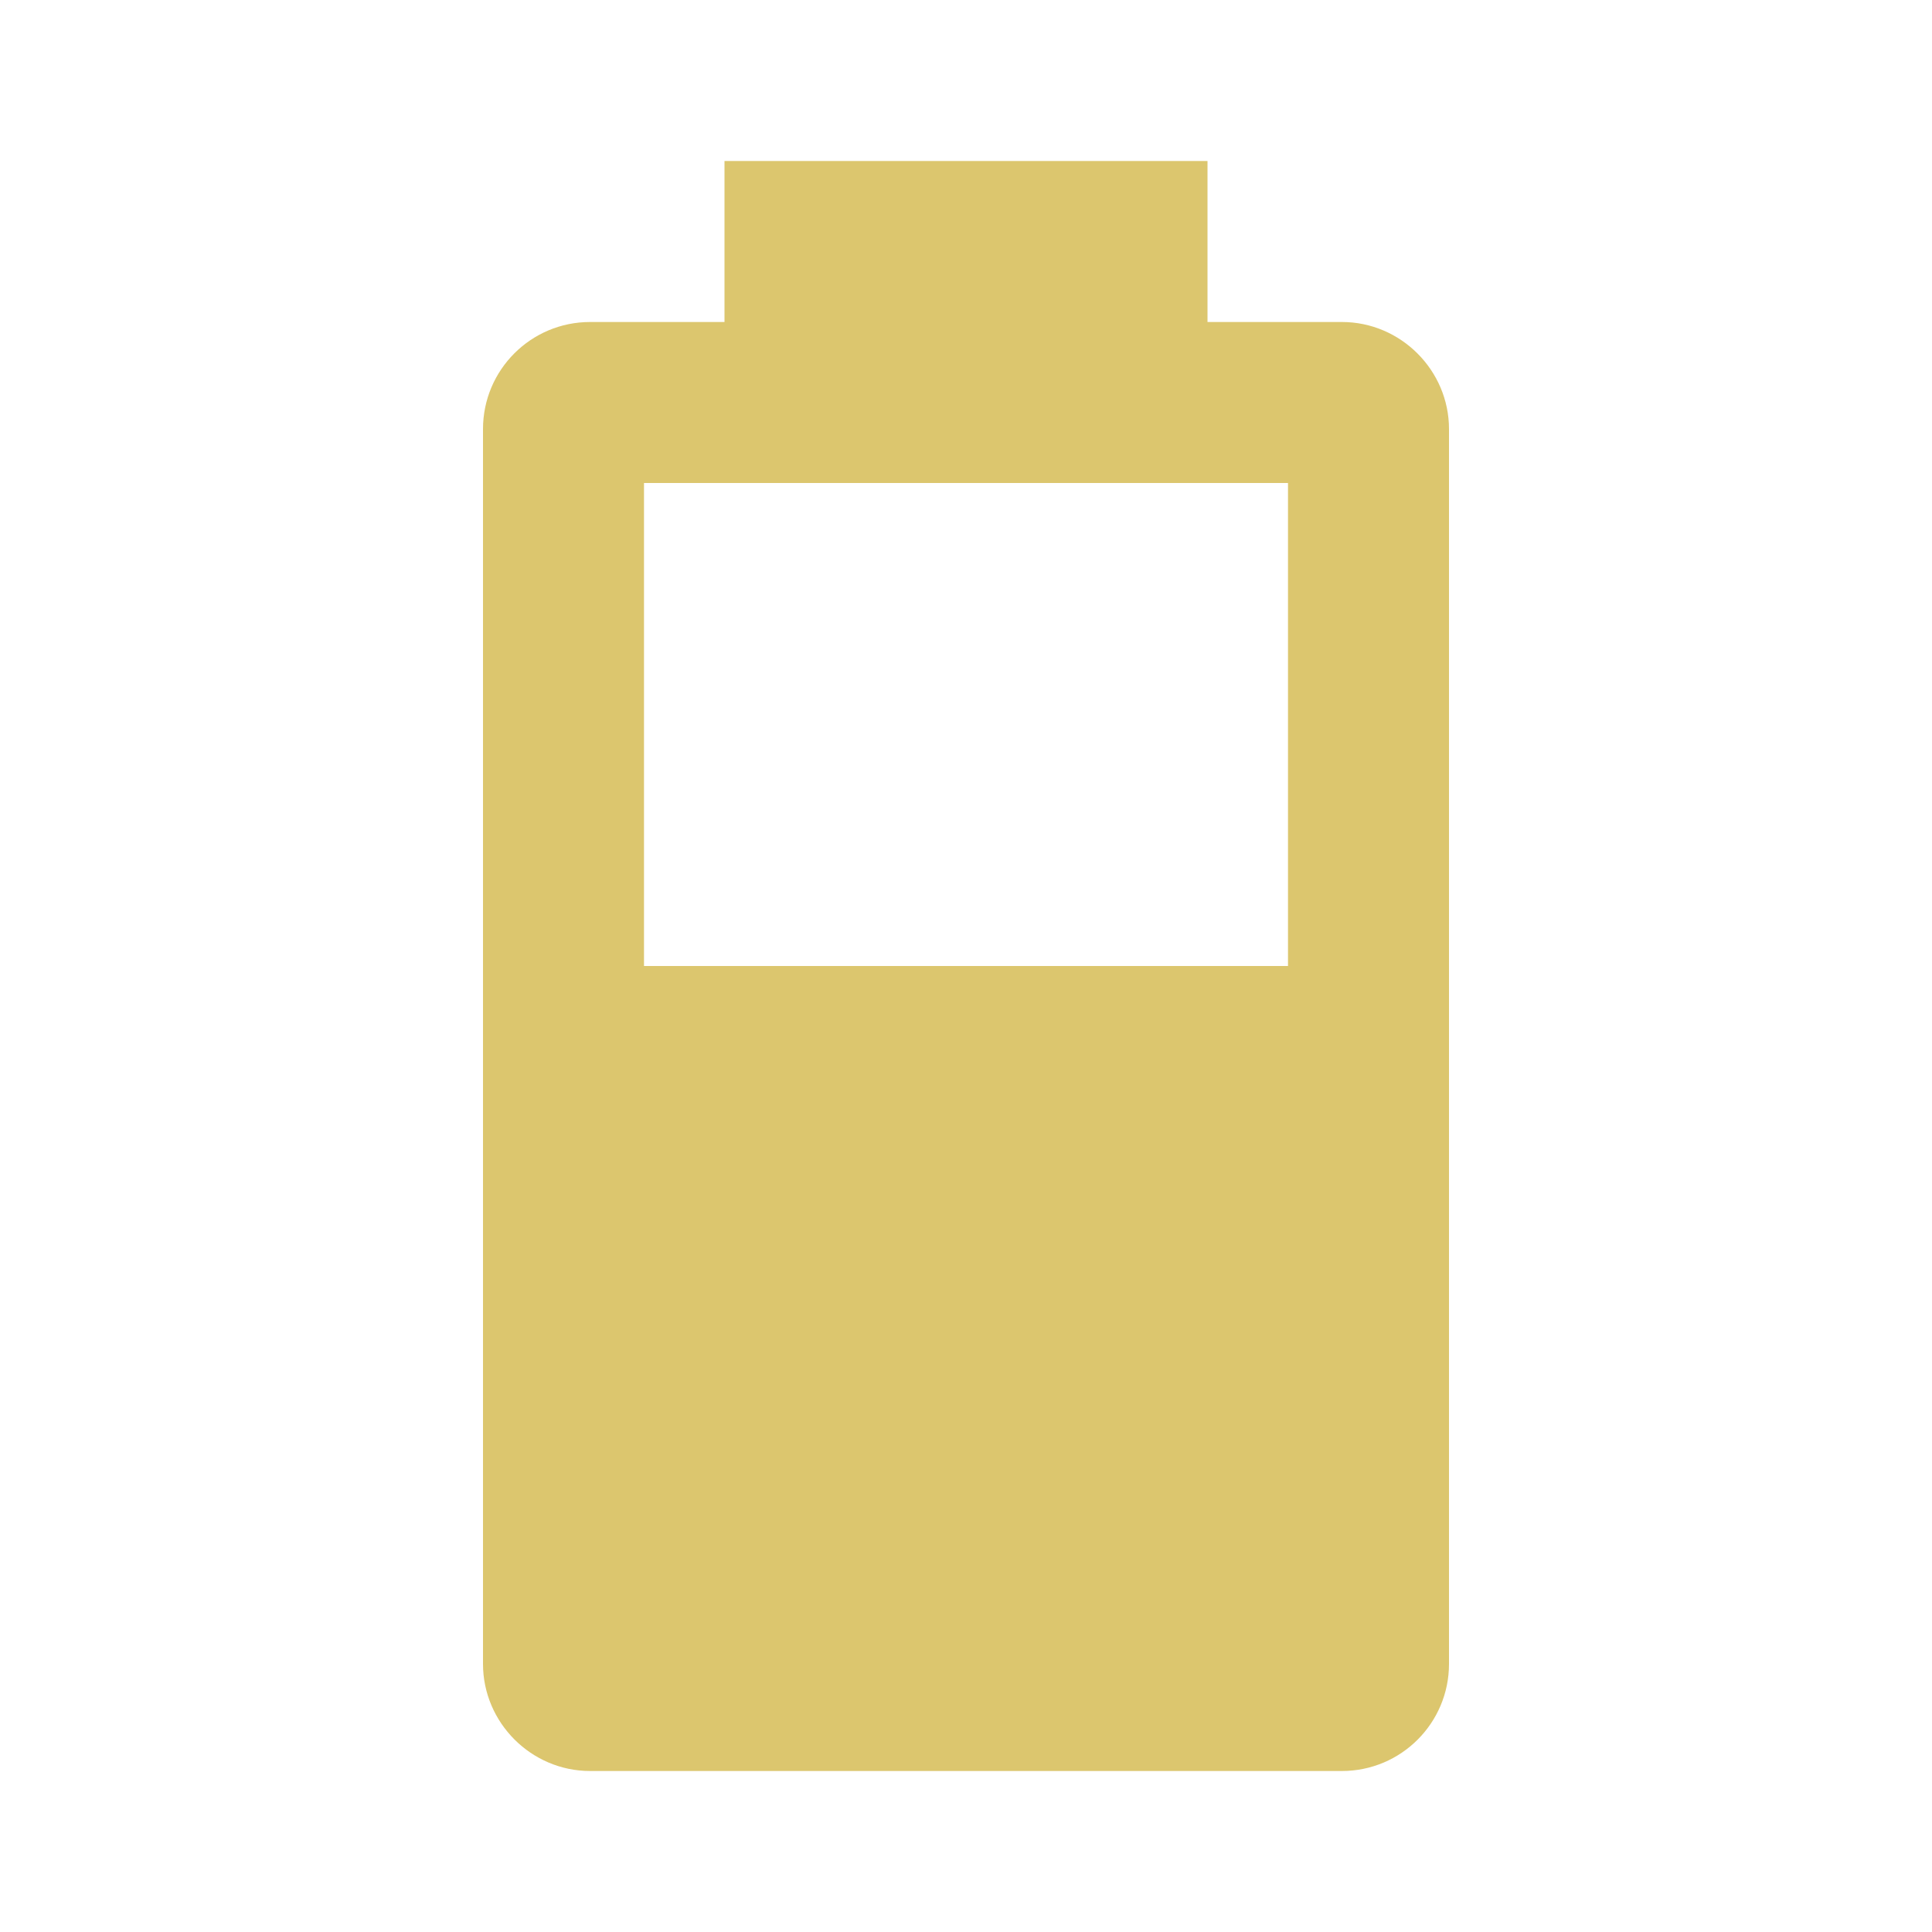
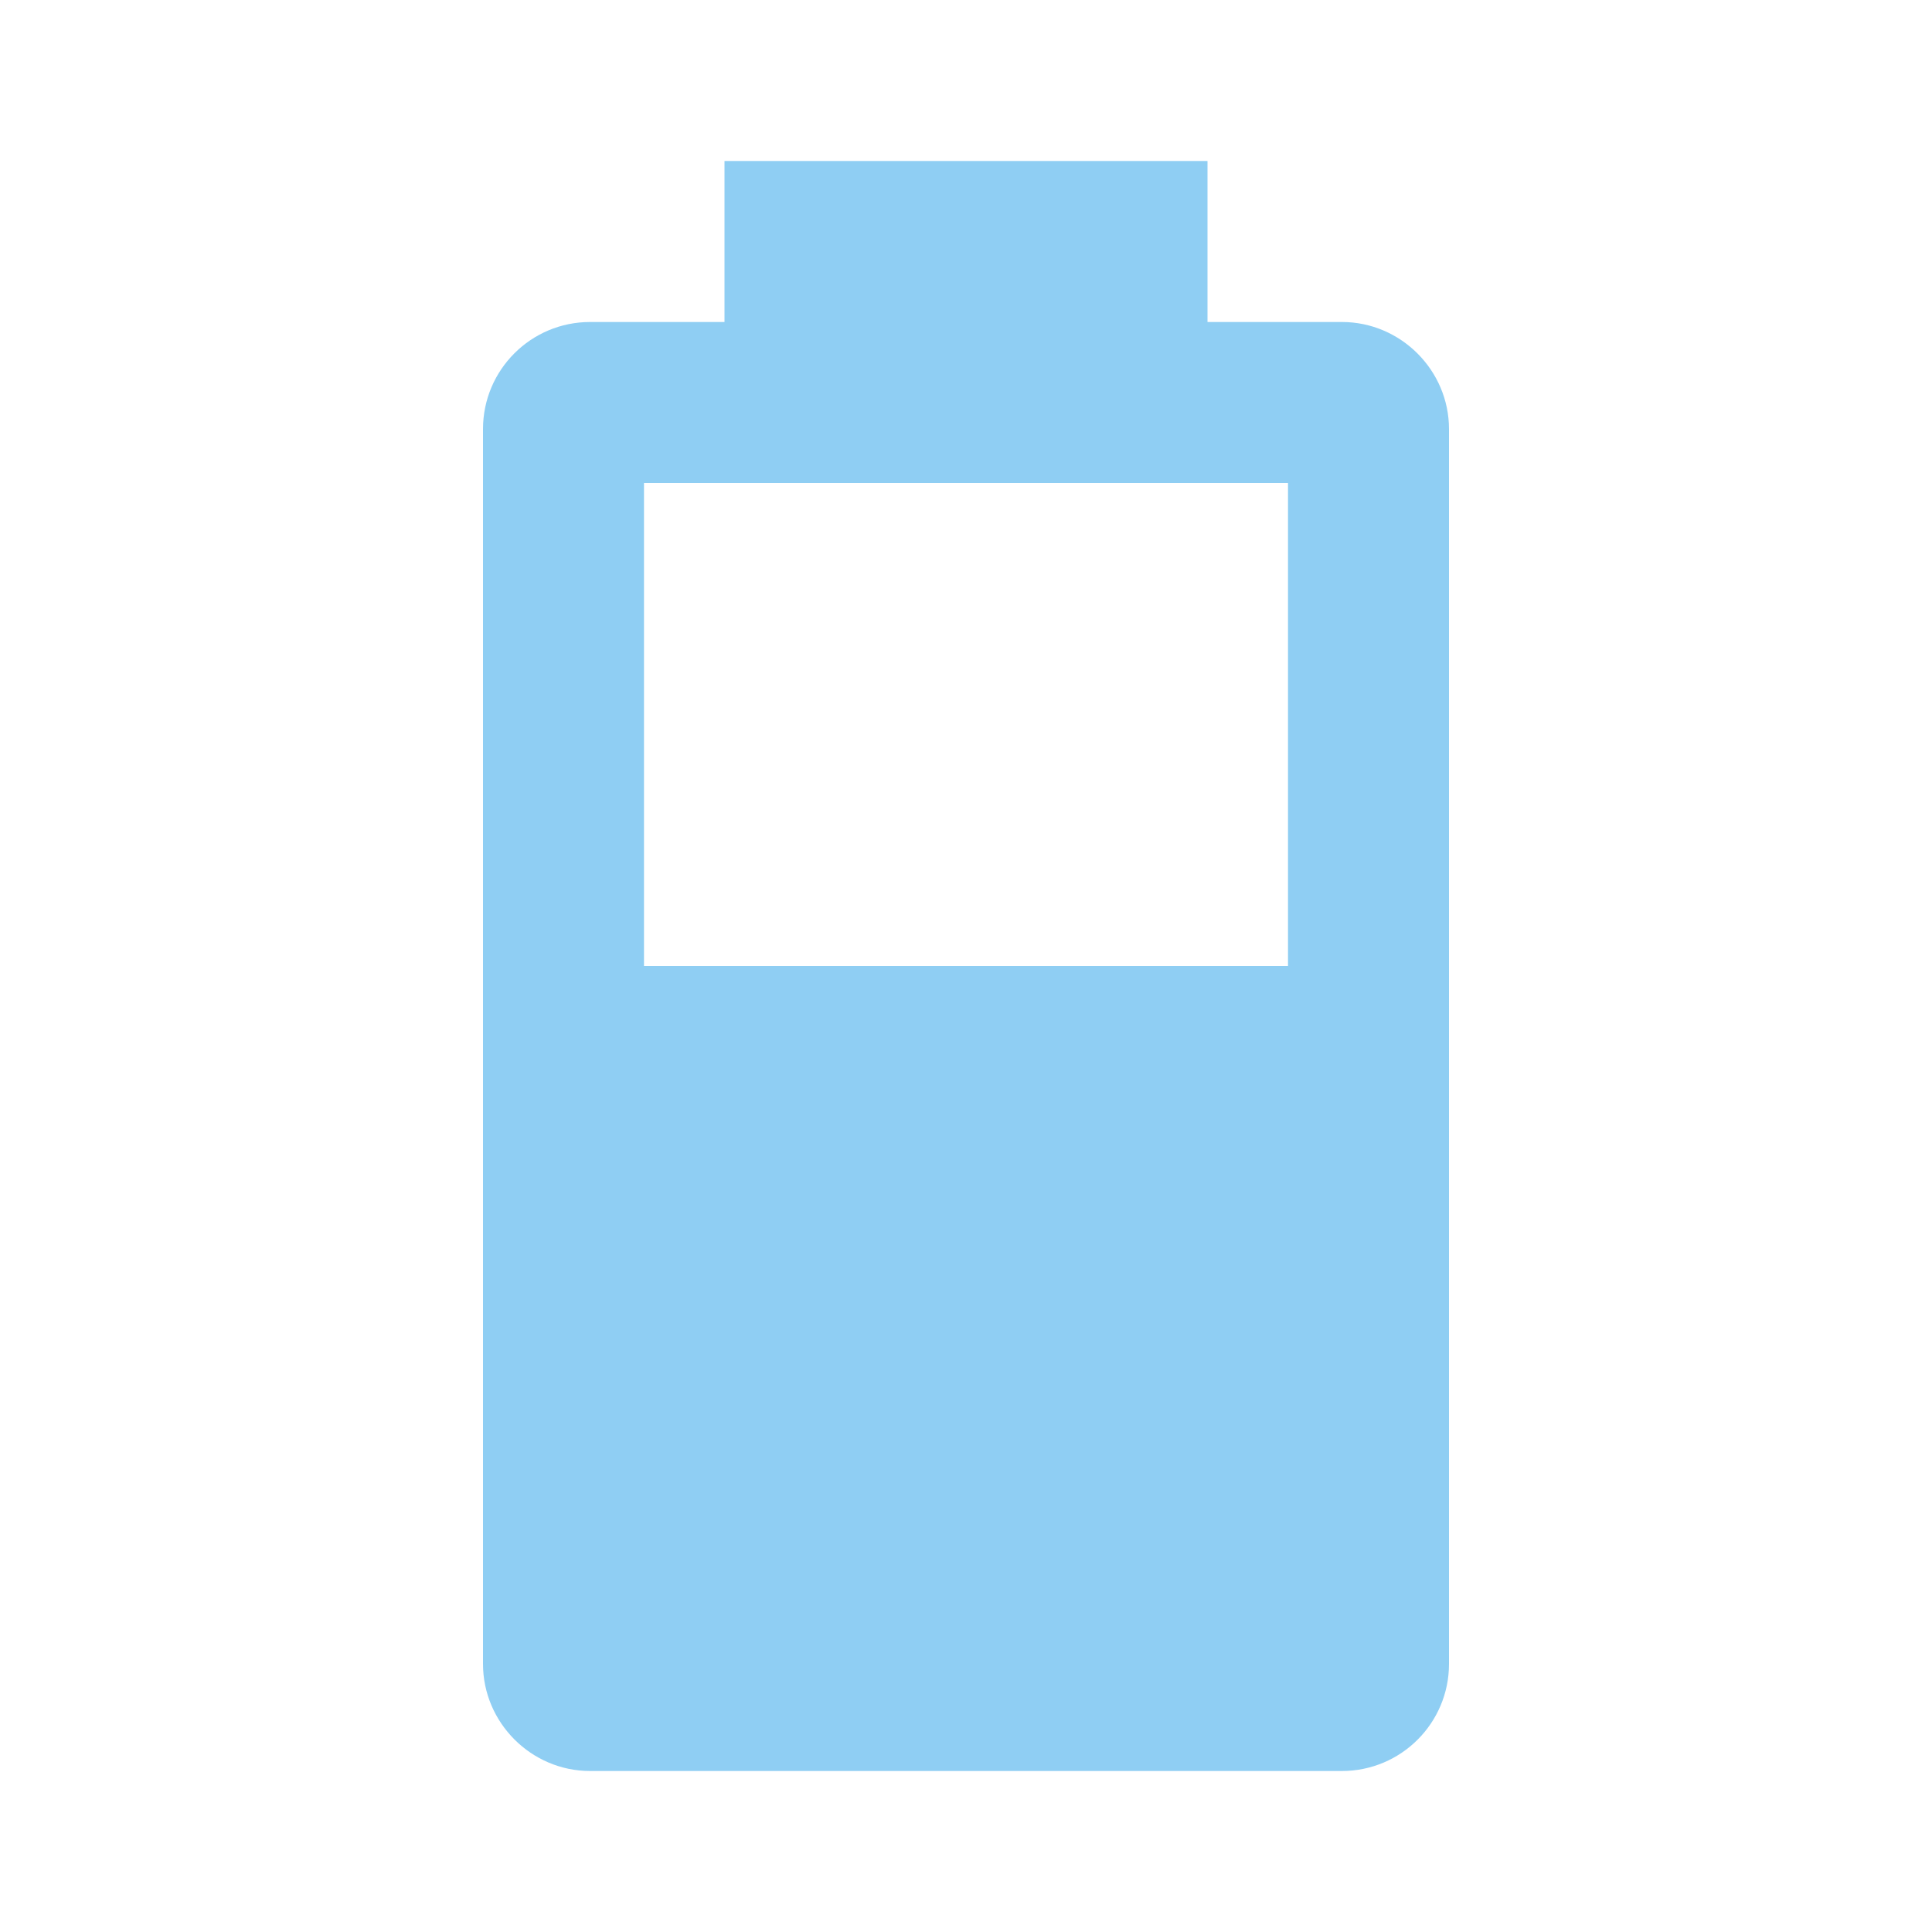
- <svg xmlns="http://www.w3.org/2000/svg" fill="#DCC66E" preserveAspectRatio="xMidYMid meet" id="mdi-battery-60" viewBox="0 0 24 24">
+ <svg xmlns="http://www.w3.org/2000/svg" fill="#8FCEF3" preserveAspectRatio="xMidYMid meet" id="mdi-battery-60" viewBox="0 0 24 24">
  <path d="M16,12H8V6H16M16.67,4H15V2H9V4H7.33A1.33,1.33 0 0,0 6,5.33V20.67C6,21.4 6.6,22 7.33,22H16.67A1.33,1.33 0 0,0 18,20.67V5.33C18,4.6 17.4,4 16.67,4Z" />
</svg>
